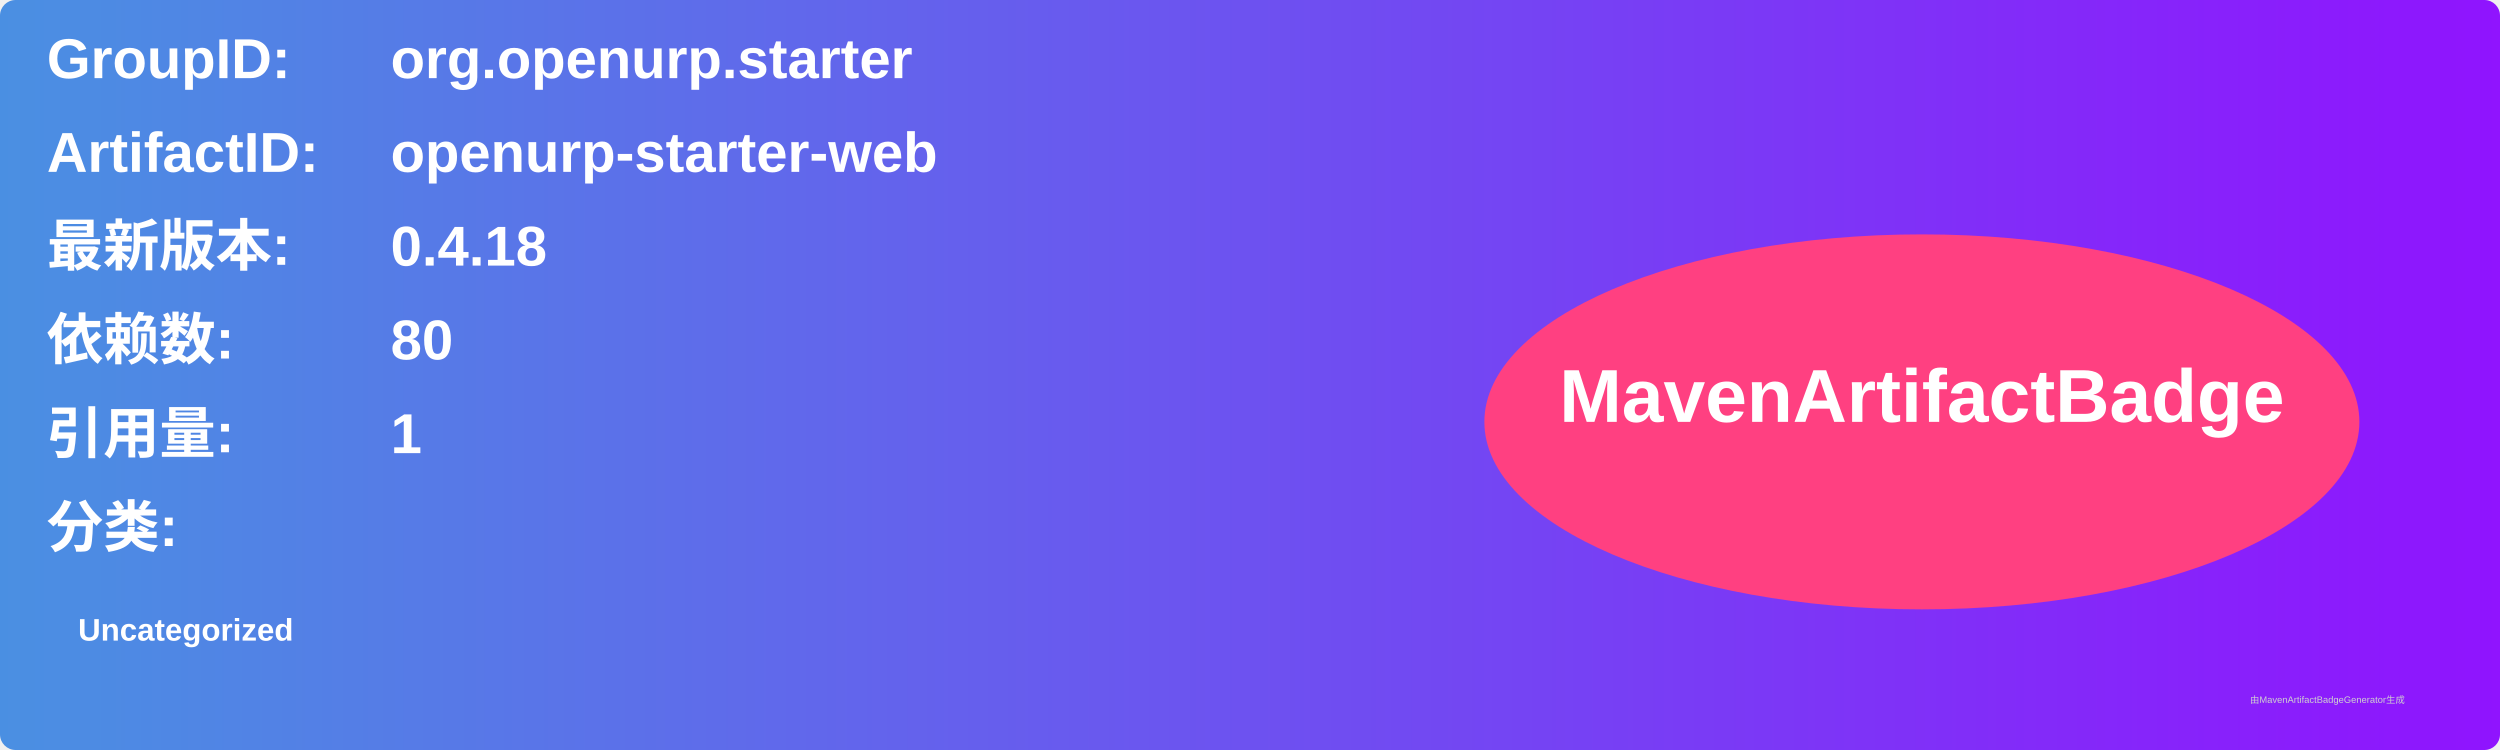
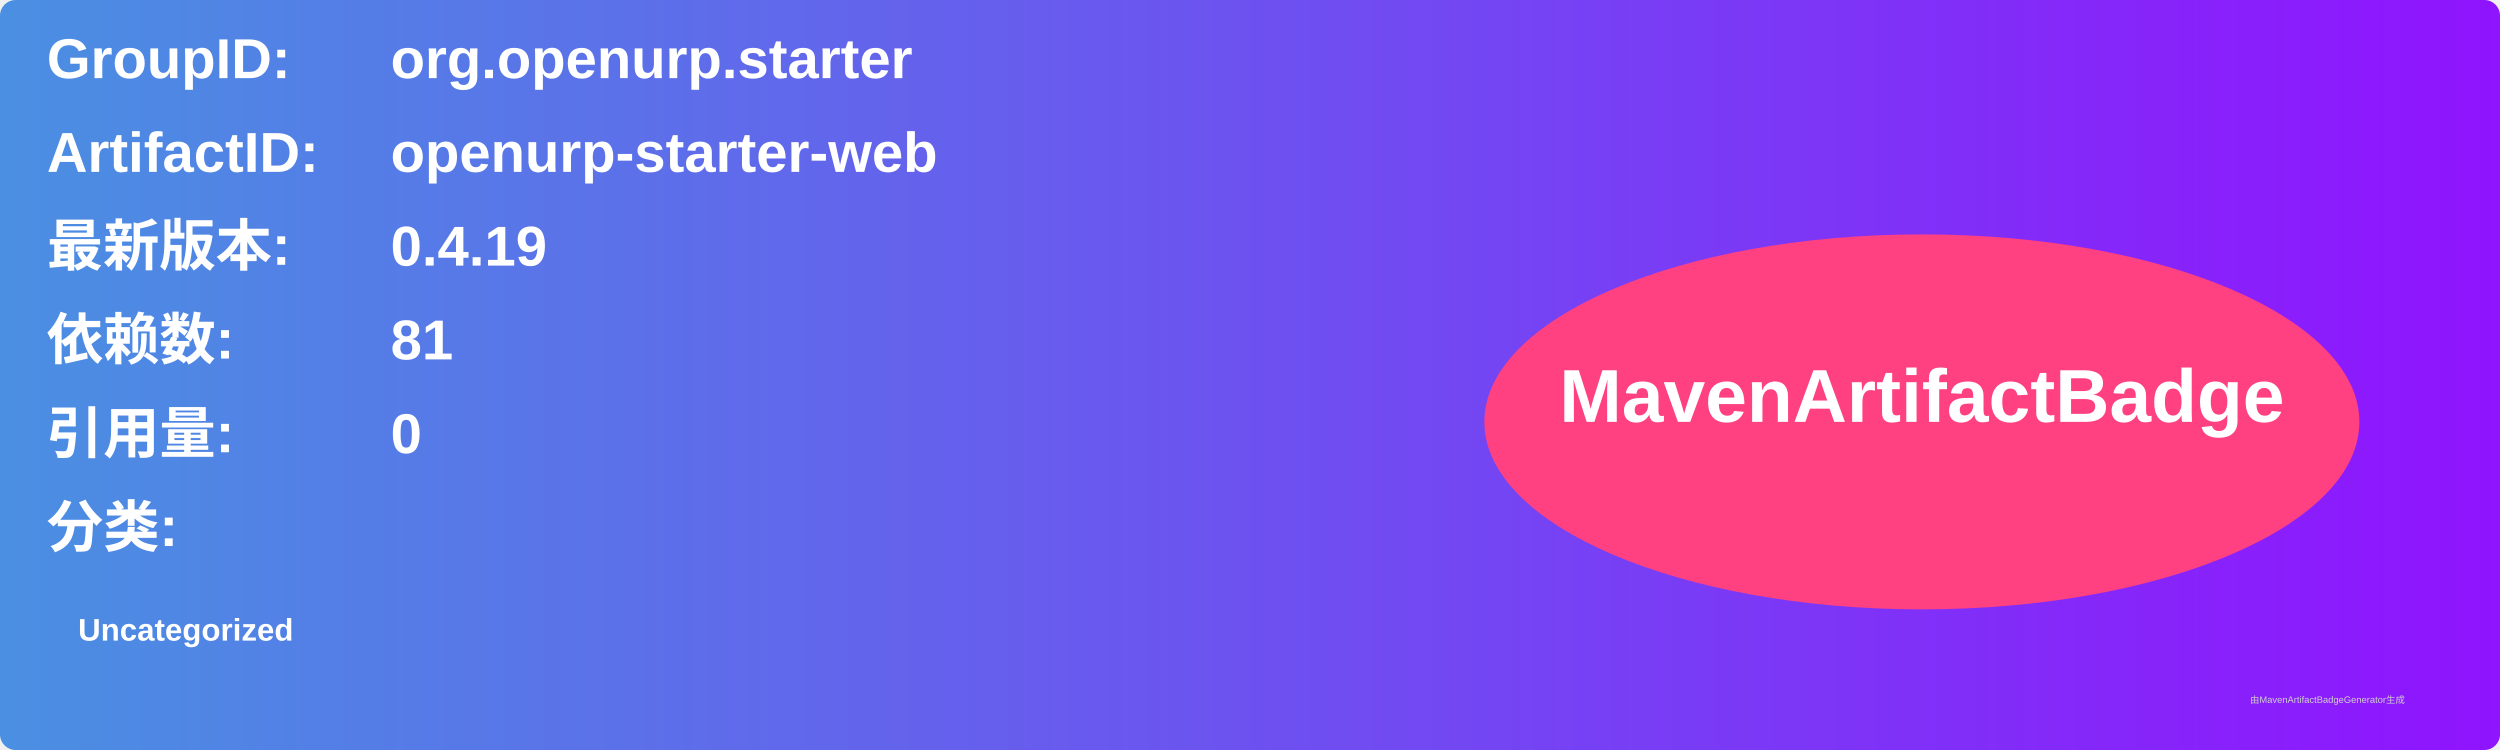
<svg xmlns="http://www.w3.org/2000/svg" width="800" height="240" viewBox="0 0 800 240">
  <linearGradient id="grad" x1="0%" y1="0%" x2="100%" y2="0%">
    <stop offset="0%" stop-color="#4a90e2" />
    <stop offset="100%" stop-color="#9013fe" />
  </linearGradient>
  <rect width="100%" height="100%" rx="5" ry="5" fill="url(#grad)" />
  <g transform="translate(15, 15)">
    <text x="0" y="10" font-family="Arial" font-size="18" fill="white" font-weight="bold" width="260">GroupID:</text>
    <text x="110" y="10" font-family="Arial" font-size="18" fill="white" font-weight="bold" width="460">org.openurp.starter</text>
    <text x="0" y="40" font-family="Arial" font-size="18" fill="white" font-weight="bold" width="260">ArtifactID:</text>
    <text x="110" y="40" font-family="Arial" font-size="18" fill="white" font-weight="bold" width="460">openurp-starter-web</text>
    <text x="0" y="70" font-family="Arial" font-size="18" fill="white" font-weight="bold">最新版本:</text>
    <text x="110" y="70" font-family="Arial" font-size="18" fill="white" font-weight="bold">
-       <tspan font-weight="bold">0.4.18</tspan>
+       <tspan font-weight="bold">0.4.19</tspan>
    </text>
    <text x="0" y="100" font-family="Arial" font-size="18" fill="white" font-weight="bold">依赖数: </text>
    <text x="110" y="100" font-family="Arial" font-size="18" fill="white">
-       <tspan font-weight="bold">80</tspan>
+       <tspan font-weight="bold">81</tspan>
    </text>
    <text x="0" y="130" font-family="Arial" font-size="18" fill="white" font-weight="bold">引用量: </text>
    <text x="110" y="130" font-family="Arial" font-size="18" fill="white">
-       <tspan font-weight="bold">1</tspan>
+       <tspan font-weight="bold">0</tspan>
    </text>
    <text x="0" y="160" font-family="Arial" font-size="18" fill="white" font-weight="bold">分类:</text>
    <text x="10" y="190" font-family="Arial" font-size="10" fill="white">
      <tspan font-weight="bold">Uncategorized</tspan>
    </text>
    <ellipse cx="600" cy="120" rx="140" ry="60" fill="#ff4081" />
    <text x="600" y="120" text-anchor="middle" font-family="Arial" font-size="24" fill="white" font-weight="bold">MavenArtifactBadge</text>
  </g>
  <text x="720" y="225" font-family="Arial" font-size="3" fill="#d0d0d0">由MavenArtifactBadgeGenerator生成</text>
</svg>
